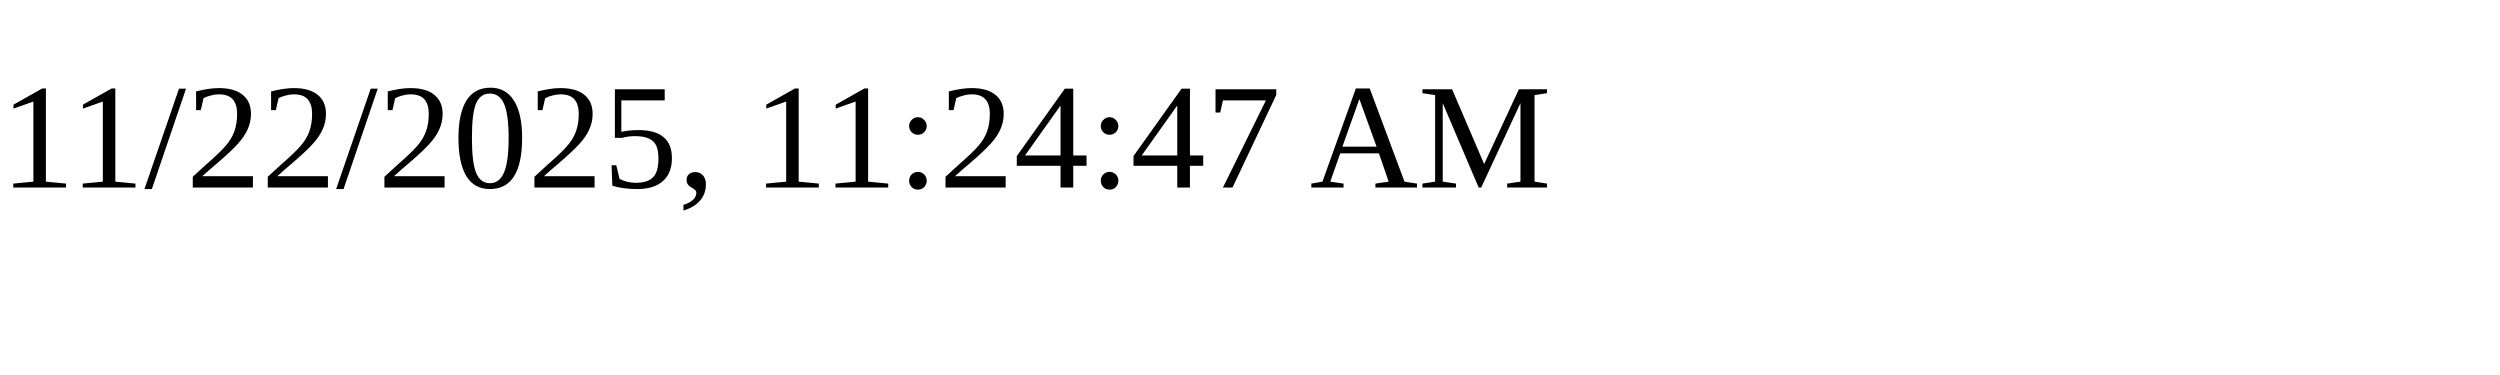
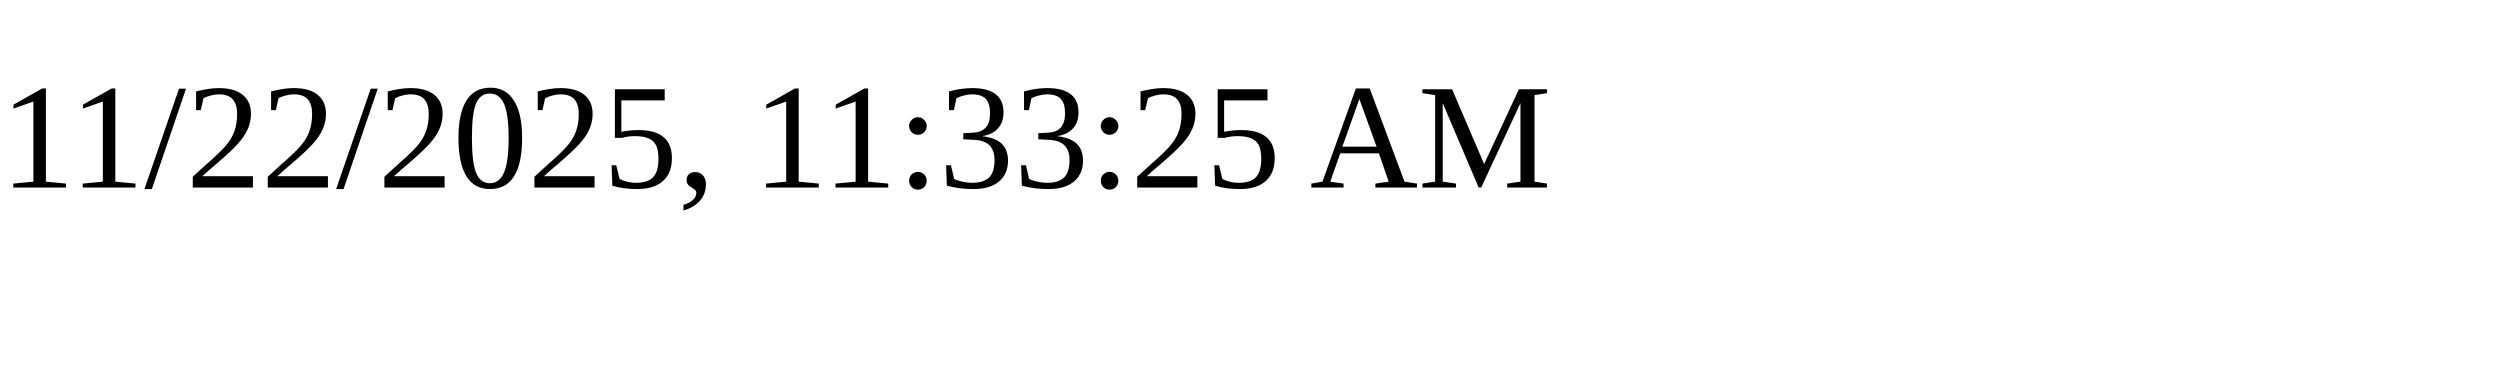
<svg xmlns="http://www.w3.org/2000/svg" height="30" width="200">
-   <text x="0" y="15">11/22/2025, 11:24:47 AM</text>
+   <text x="0" y="15">11/22/2025, 11:33:25 AM</text>
</svg>
